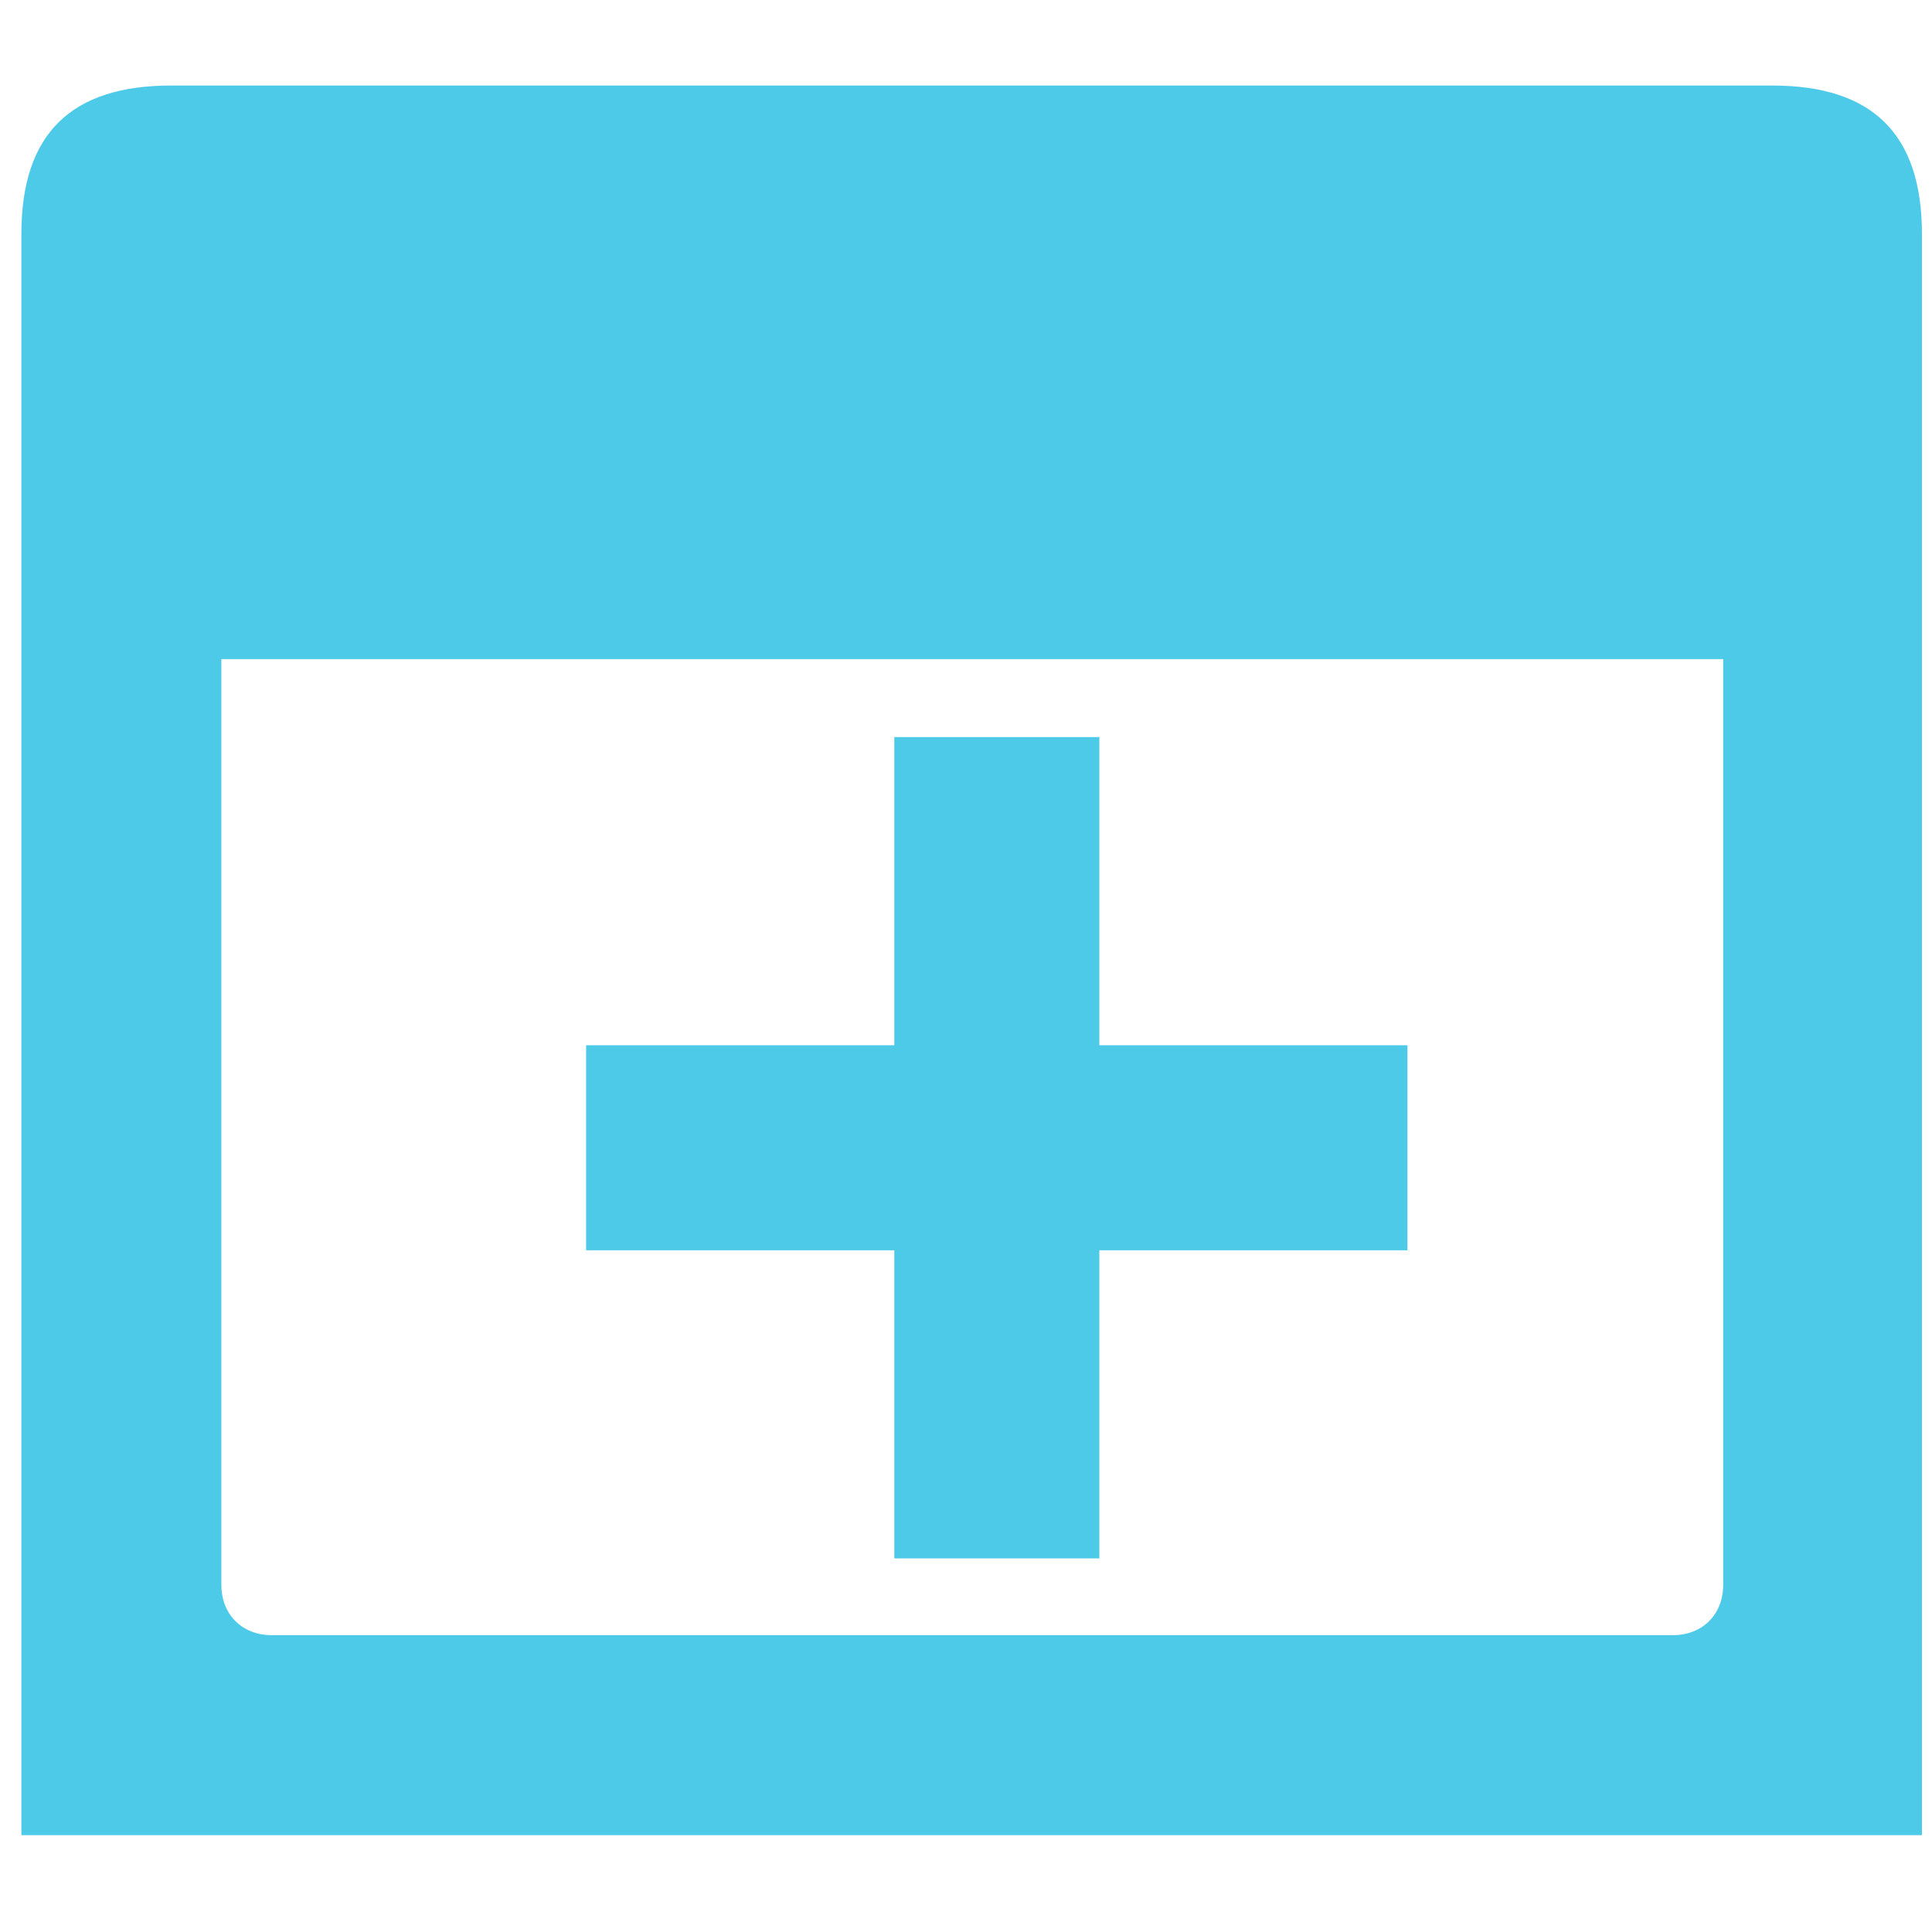
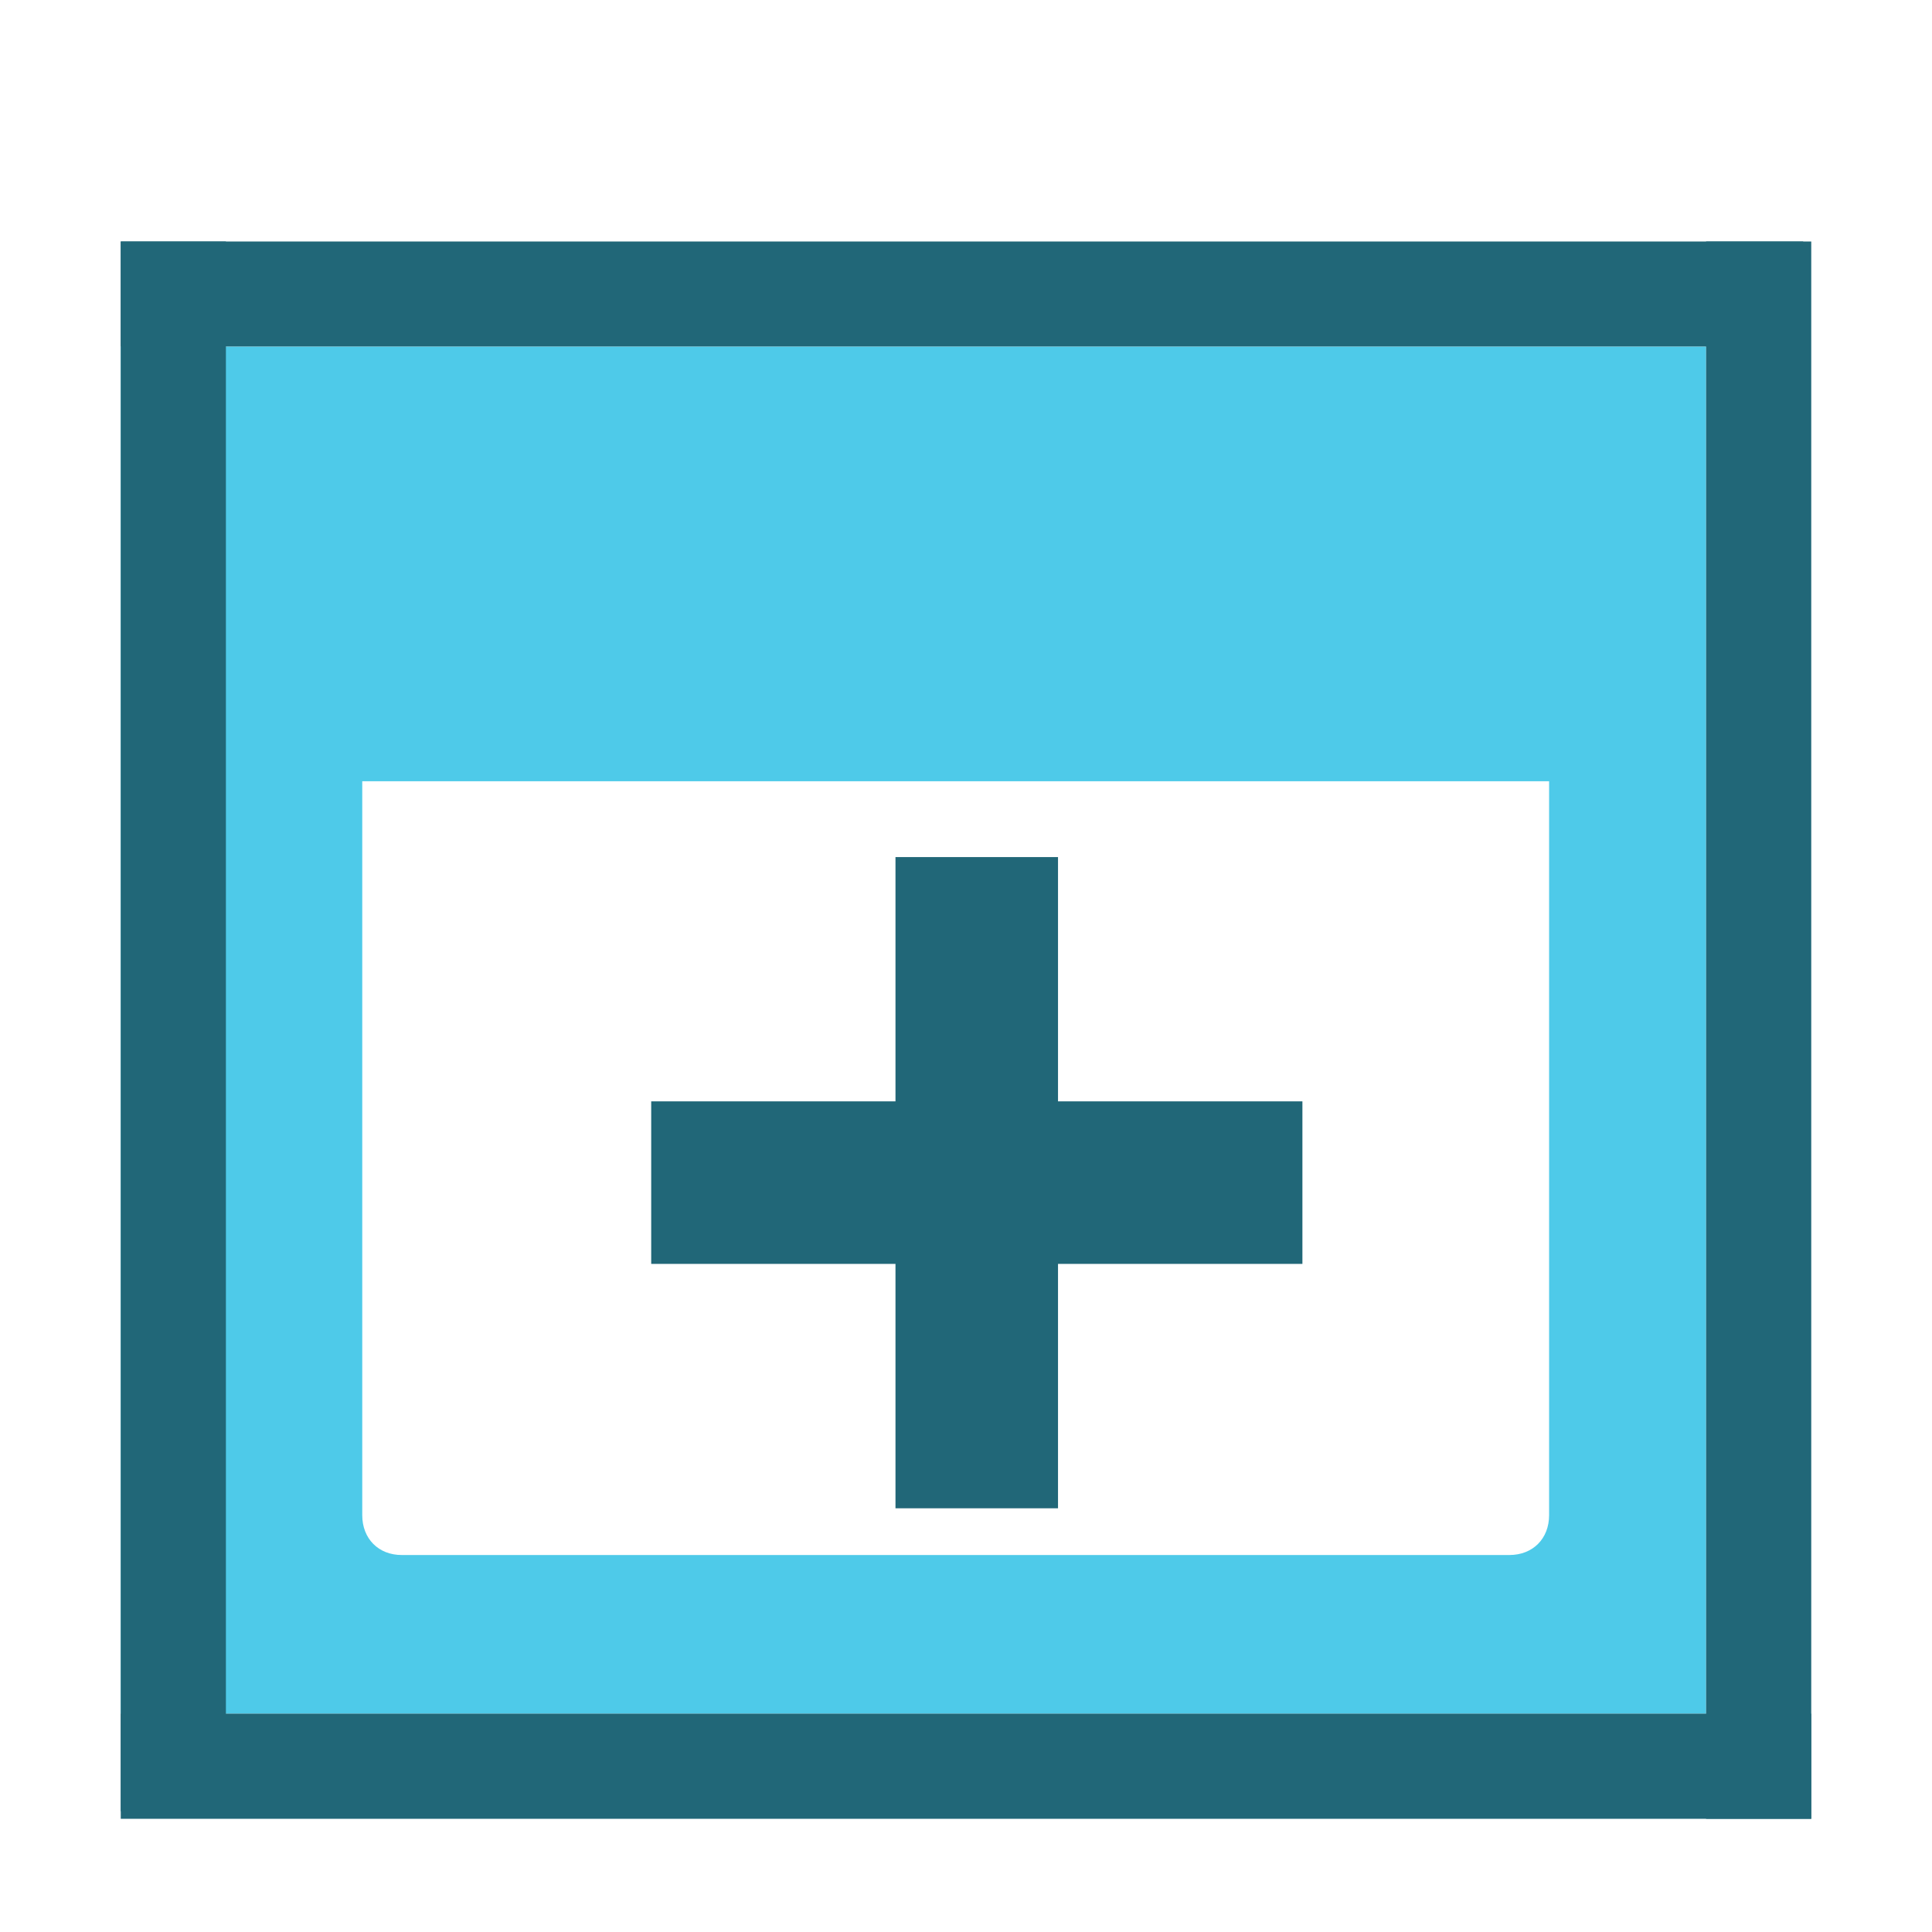
- <svg xmlns="http://www.w3.org/2000/svg" width="48px" height="48px" id="svg1306" version="1.1">
+ <svg xmlns="http://www.w3.org/2000/svg" width="16" height="16" id="svg1306" version="1.1">
  <defs id="defs1308" />
-   <g id="layer1">
-     <path style="fill:#4ecae9;fill-opacity:1;fill-rule:evenodd;stroke:none" d="M 4.25 2.125 C 1.764 2.125 0.531 3.327 0.531 5.812 L 0.531 45.594 L 47.75 45.594 L 47.75 5.812 C 47.75 3.327 46.517 2.125 44.031 2.125 L 4.25 2.125 z M 5.5 16.375 L 42.812 16.375 L 42.812 39.375 C 42.812 40.111 42.299 40.625 41.562 40.625 L 6.75 40.625 C 6.014 40.625 5.5 40.111 5.5 39.375 L 5.5 16.375 z " id="rect1314" />
-     <path style="font-size:medium;font-style:normal;font-variant:normal;font-weight:normal;font-stretch:normal;text-indent:0;text-align:start;text-decoration:none;line-height:normal;letter-spacing:normal;word-spacing:normal;text-transform:none;direction:ltr;block-progression:tb;writing-mode:lr-tb;text-anchor:start;baseline-shift:baseline;color:#000000;fill:#4ecae9;fill-opacity:1;stroke:none;stroke-width:5.102;marker:none;visibility:visible;display:inline;overflow:visible;enable-background:accumulate;font-family:Sans;-inkscape-font-specification:Sans" d="m 14.562,25.969 0,5.094 20.406,0 0,-5.094 -20.406,0 z" id="path1874" />
-     <path style="font-size:medium;font-style:normal;font-variant:normal;font-weight:normal;font-stretch:normal;text-indent:0;text-align:start;text-decoration:none;line-height:normal;letter-spacing:normal;word-spacing:normal;text-transform:none;direction:ltr;block-progression:tb;writing-mode:lr-tb;text-anchor:start;baseline-shift:baseline;color:#000000;fill:#4ecae9;fill-opacity:1;fill-rule:nonzero;stroke:none;stroke-width:5.102;marker:none;visibility:visible;display:inline;overflow:visible;enable-background:accumulate;font-family:Sans;-inkscape-font-specification:Sans" d="m 22.219,18.312 0,20.406 5.094,0 0,-20.406 -5.094,0 z" id="path2762" />
+   <g id="layer1" transform="translate(0,-32)">
+     <g id="g4119-36" transform="matrix(1.741667,0,0,0.1088542,-5.966667,33.56458)" style="fill:#216778;fill-opacity:1">
+       <g style="display:inline;fill:#216778;fill-opacity:1" id="layer9-3-7" transform="translate(-140,-606)" />
+       <g id="layer10-8-5" transform="translate(-140,-606)" style="fill:#216778;fill-opacity:1" />
+       <g id="layer11-6-3" transform="translate(-140,-606)" style="fill:#216778;fill-opacity:1" />
+       <g id="layer12-9-5" transform="translate(-140,-606)" style="fill:#216778;fill-opacity:1">
+         <path style="color:#bebebe;font-style:normal;font-variant:normal;font-weight:normal;font-stretch:normal;font-size:medium;line-height:normal;font-family:'Andale Mono';text-indent:0pt;text-align:start;text-decoration:none;text-decoration-line:none;letter-spacing:normal;word-spacing:normal;text-transform:none;direction:ltr;text-anchor:start;display:inline;overflow:visible;visibility:visible;fill:#216778;fill-opacity:1;fill-rule:nonzero;stroke:none;stroke-width:2;marker:none" id="path3807-1-1-5-8-6" d="m 144,610 v 8 h 8 v -8 z" />
+       </g>
+       <g id="layer13-8-2" transform="translate(-140,-606)" style="fill:#216778;fill-opacity:1" />
+       <g id="layer14-6-9" transform="translate(-140,-606)" style="fill:#216778;fill-opacity:1" />
+       <g style="display:inline;fill:#216778;fill-opacity:1" id="layer15-6-1" transform="translate(-140,-606)" />
+     </g>
+     <path style="fill:#4ecae9;fill-opacity:1;fill-rule:evenodd;stroke:none;stroke-width:0.264" d="M 1,34.871 V 46.192 H 14.129 V 34.871 Z m 2,3.599 h 9.829 v 6.078 c 0,0.195 -0.135,0.33 -0.329,0.33 H 3.329 C 3.135,44.879 3,44.743 3,44.548 Z" id="rect1314" />
+     <path style="color:#000000;font-style:normal;font-variant:normal;font-weight:normal;font-stretch:normal;font-size:medium;line-height:normal;font-family:Sans;-inkscape-font-specification:Sans;text-indent:0;text-align:start;text-decoration:none;text-decoration-line:none;letter-spacing:normal;word-spacing:normal;text-transform:none;writing-mode:lr-tb;direction:ltr;baseline-shift:baseline;text-anchor:start;display:inline;overflow:visible;visibility:visible;fill:#216778;fill-opacity:1;stroke:none;stroke-width:1.348;marker:none;enable-background:accumulate" d="m 5.393,41.121 v 1.346 h 5.393 v -1.346 z" id="path1874" />
+     <path style="color:#000000;font-style:normal;font-variant:normal;font-weight:normal;font-stretch:normal;font-size:medium;line-height:normal;font-family:Sans;-inkscape-font-specification:Sans;text-indent:0;text-align:start;text-decoration:none;text-decoration-line:none;letter-spacing:normal;word-spacing:normal;text-transform:none;writing-mode:lr-tb;direction:ltr;baseline-shift:baseline;text-anchor:start;display:inline;overflow:visible;visibility:visible;fill:#216778;fill-opacity:1;fill-rule:nonzero;stroke:none;stroke-width:1.348;marker:none;enable-background:accumulate" d="m 7.416,39.098 v 5.393 H 8.762 V 39.098 Z" id="path2762" />
+     <g id="g4119-36-6" transform="matrix(0,1.625,-0.1088542,0,2.30625,27.5)" style="fill:#216778;fill-opacity:1">
+       <g style="display:inline;fill:#216778;fill-opacity:1" id="layer9-3-7-1" transform="translate(-140,-606)" />
+       <g id="layer10-8-5-8" transform="translate(-140,-606)" style="fill:#216778;fill-opacity:1" />
+       <g id="layer11-6-3-7" transform="translate(-140,-606)" style="fill:#216778;fill-opacity:1" />
+       <g id="layer12-9-5-9" transform="translate(-140,-606)" style="fill:#216778;fill-opacity:1">
+         <path style="color:#bebebe;font-style:normal;font-variant:normal;font-weight:normal;font-stretch:normal;font-size:medium;line-height:normal;font-family:'Andale Mono';text-indent:0pt;text-align:start;text-decoration:none;text-decoration-line:none;letter-spacing:normal;word-spacing:normal;text-transform:none;direction:ltr;text-anchor:start;display:inline;overflow:visible;visibility:visible;fill:#216778;fill-opacity:1;fill-rule:nonzero;stroke:none;stroke-width:2;marker:none" id="path3807-1-1-5-8-6-2" d="m 144,610 v 8 h 8 v -8 z" />
+       </g>
+       <g id="layer13-8-2-02" transform="translate(-140,-606)" style="fill:#216778;fill-opacity:1" />
+       <g id="layer14-6-9-3" transform="translate(-140,-606)" style="fill:#216778;fill-opacity:1" />
+       <g style="display:inline;fill:#216778;fill-opacity:1" id="layer15-6-1-7" transform="translate(-140,-606)" />
+     </g>
+     <g id="g4119-36-5" transform="matrix(1.75,0,0,0.1088542,-6,45.75625)" style="fill:#216778;fill-opacity:1">
+       <g style="display:inline;fill:#216778;fill-opacity:1" id="layer9-3-7-9" transform="translate(-140,-606)" />
+       <g id="layer10-8-5-2" transform="translate(-140,-606)" style="fill:#216778;fill-opacity:1" />
+       <g id="layer11-6-3-2" transform="translate(-140,-606)" style="fill:#216778;fill-opacity:1" />
+       <g id="layer12-9-5-8" transform="translate(-140,-606)" style="fill:#216778;fill-opacity:1">
+         <path style="color:#bebebe;font-style:normal;font-variant:normal;font-weight:normal;font-stretch:normal;font-size:medium;line-height:normal;font-family:'Andale Mono';text-indent:0pt;text-align:start;text-decoration:none;text-decoration-line:none;letter-spacing:normal;word-spacing:normal;text-transform:none;direction:ltr;text-anchor:start;display:inline;overflow:visible;visibility:visible;fill:#216778;fill-opacity:1;fill-rule:nonzero;stroke:none;stroke-width:2;marker:none" id="path3807-1-1-5-8-6-9" d="m 144,610 v 8 h 8 v -8 z" />
+       </g>
+       <g id="layer13-8-2-7" transform="translate(-140,-606)" style="fill:#216778;fill-opacity:1" />
+       <g id="layer14-6-9-36" transform="translate(-140,-606)" style="fill:#216778;fill-opacity:1" />
+       <g style="display:inline;fill:#216778;fill-opacity:1" id="layer15-6-1-1" transform="translate(-140,-606)" />
+     </g>
+     <g id="g4119-36-29" transform="matrix(0,1.632812,-0.1088542,0,15.43542,27.46875)" style="fill:#216778;fill-opacity:1">
+       <g style="display:inline;fill:#216778;fill-opacity:1" id="layer9-3-7-3" transform="translate(-140,-606)" />
+       <g id="layer10-8-5-1" transform="translate(-140,-606)" style="fill:#216778;fill-opacity:1" />
+       <g id="layer11-6-3-94" transform="translate(-140,-606)" style="fill:#216778;fill-opacity:1" />
+       <g id="layer12-9-5-7" transform="translate(-140,-606)" style="fill:#216778;fill-opacity:1">
+         <path style="color:#bebebe;font-style:normal;font-variant:normal;font-weight:normal;font-stretch:normal;font-size:medium;line-height:normal;font-family:'Andale Mono';text-indent:0pt;text-align:start;text-decoration:none;text-decoration-line:none;letter-spacing:normal;word-spacing:normal;text-transform:none;direction:ltr;text-anchor:start;display:inline;overflow:visible;visibility:visible;fill:#216778;fill-opacity:1;fill-rule:nonzero;stroke:none;stroke-width:2;marker:none" id="path3807-1-1-5-8-6-8" d="m 144,610 v 8 h 8 v -8 z" />
+       </g>
+       <g id="layer13-8-2-4" transform="translate(-140,-606)" style="fill:#216778;fill-opacity:1" />
+       <g id="layer14-6-9-5" transform="translate(-140,-606)" style="fill:#216778;fill-opacity:1" />
+       <g style="display:inline;fill:#216778;fill-opacity:1" id="layer15-6-1-0" transform="translate(-140,-606)" />
+     </g>
  </g>
</svg>
